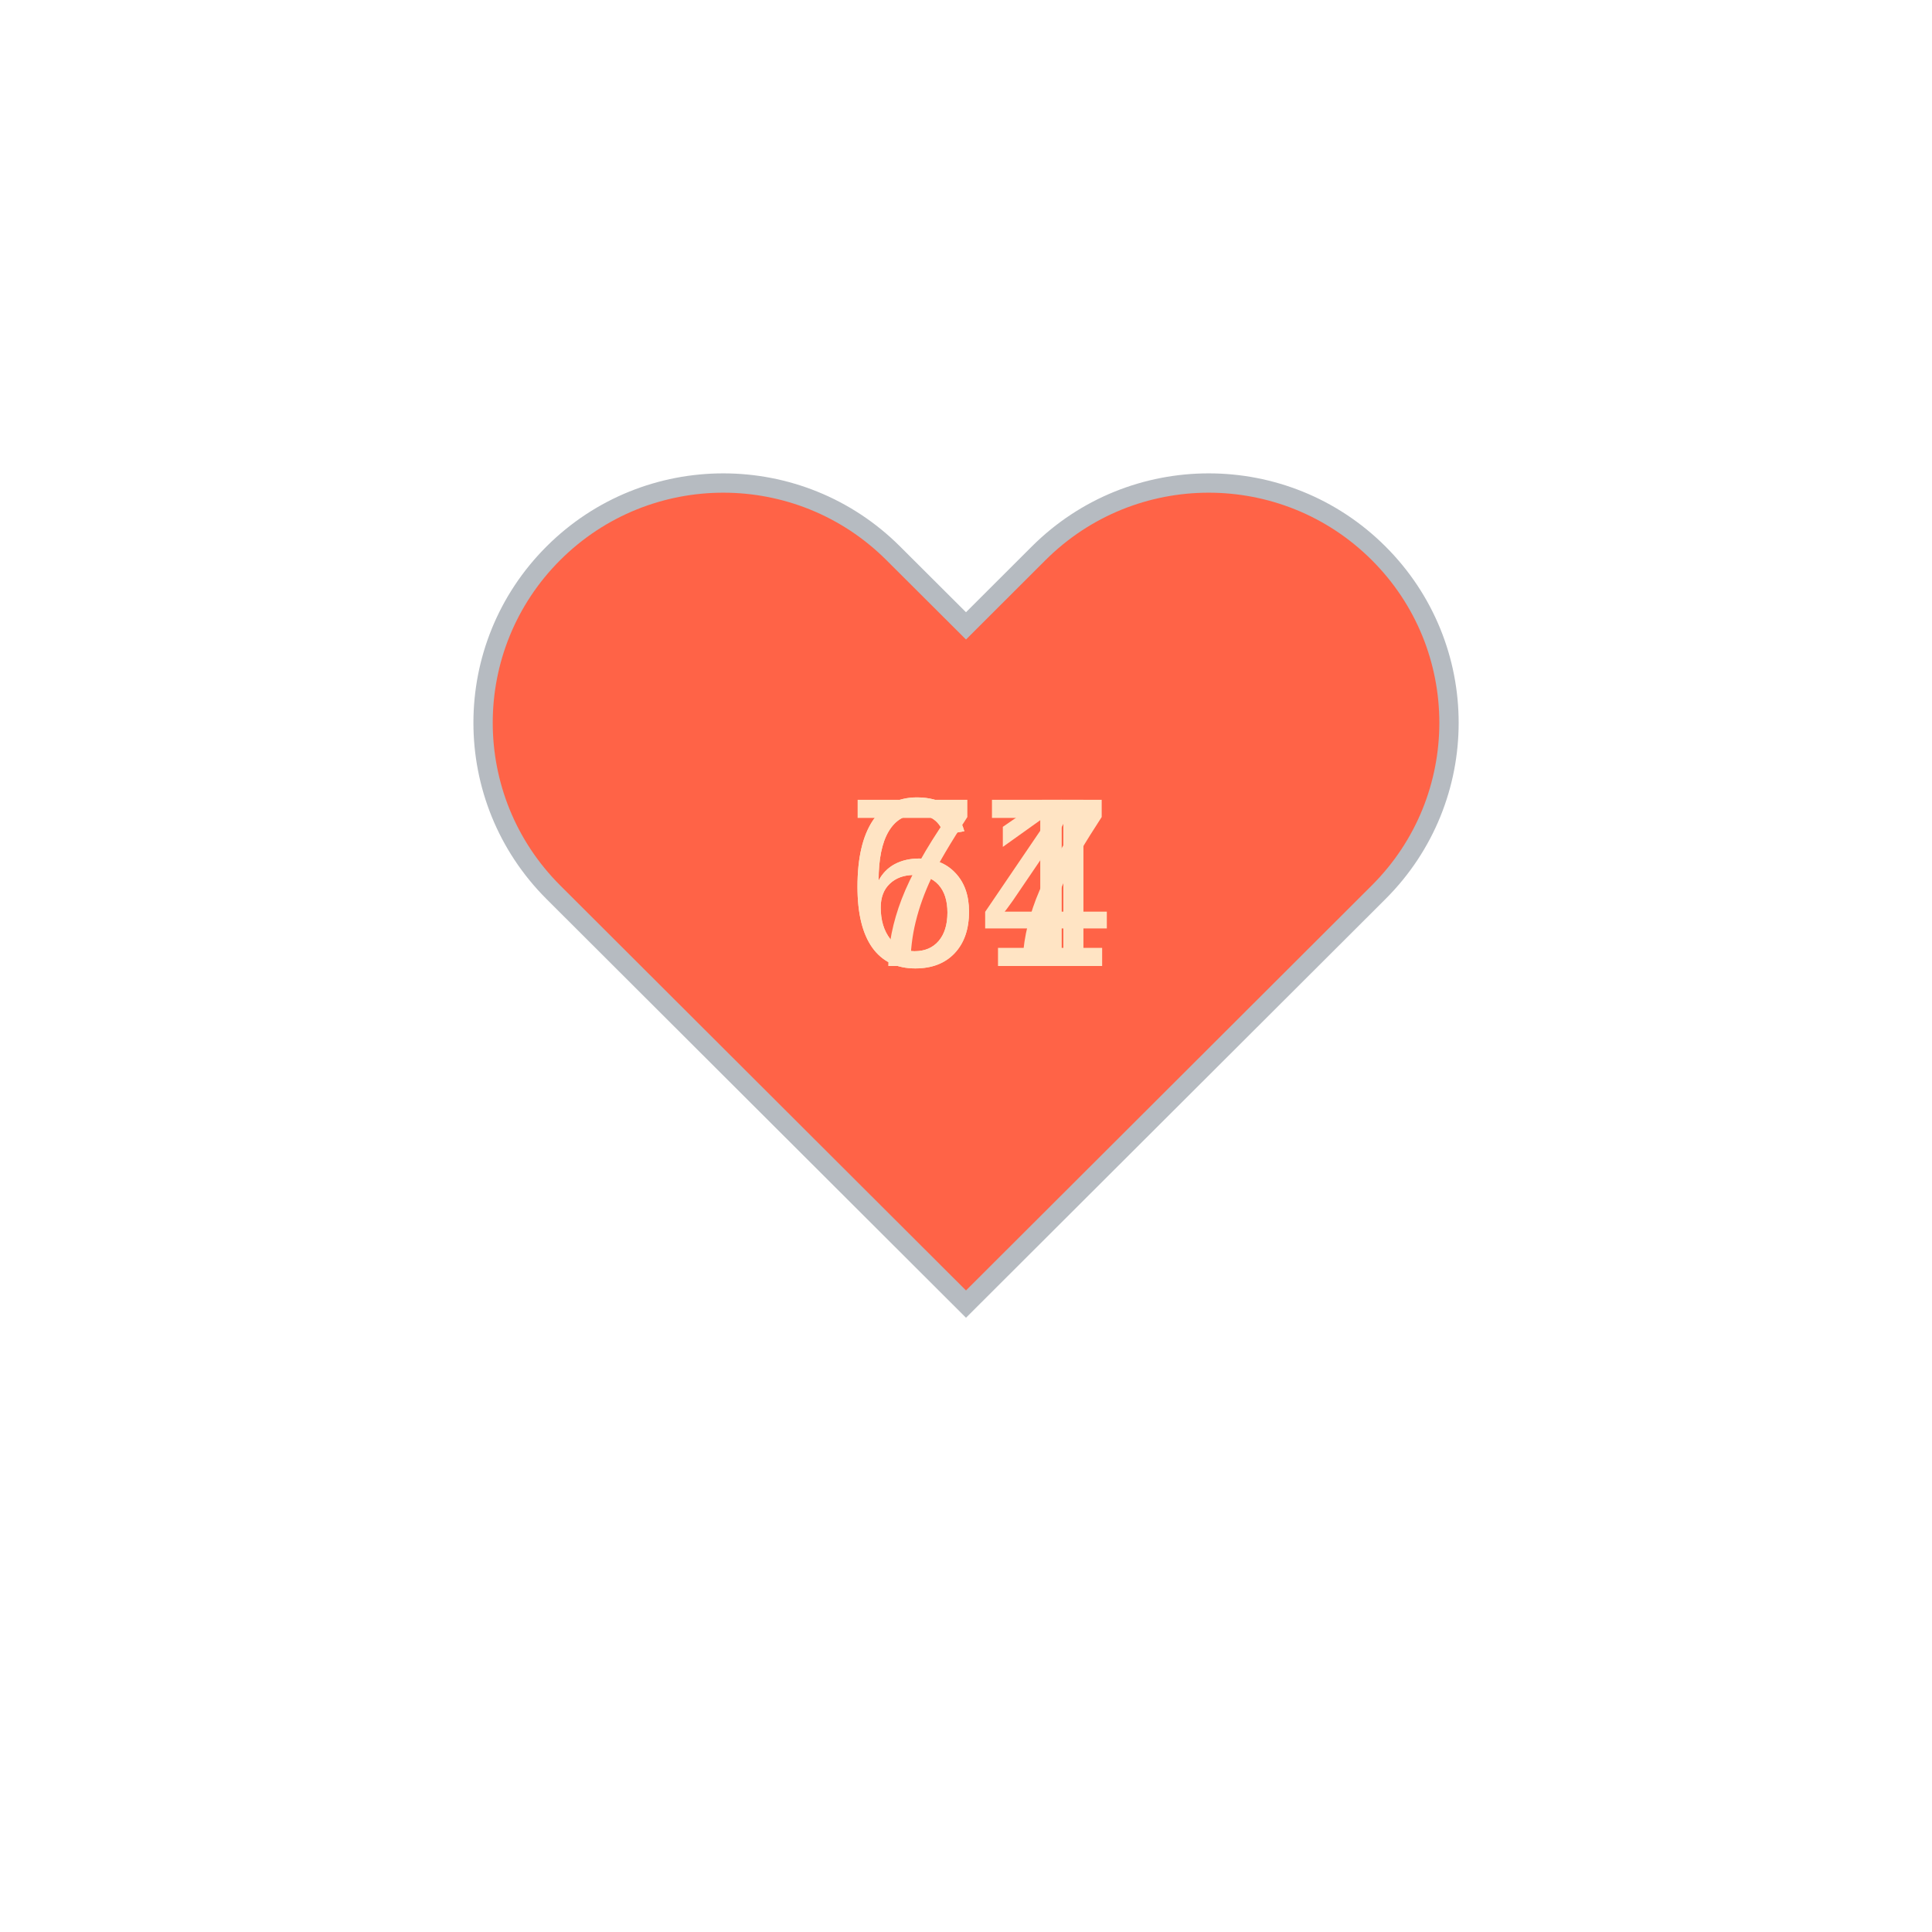
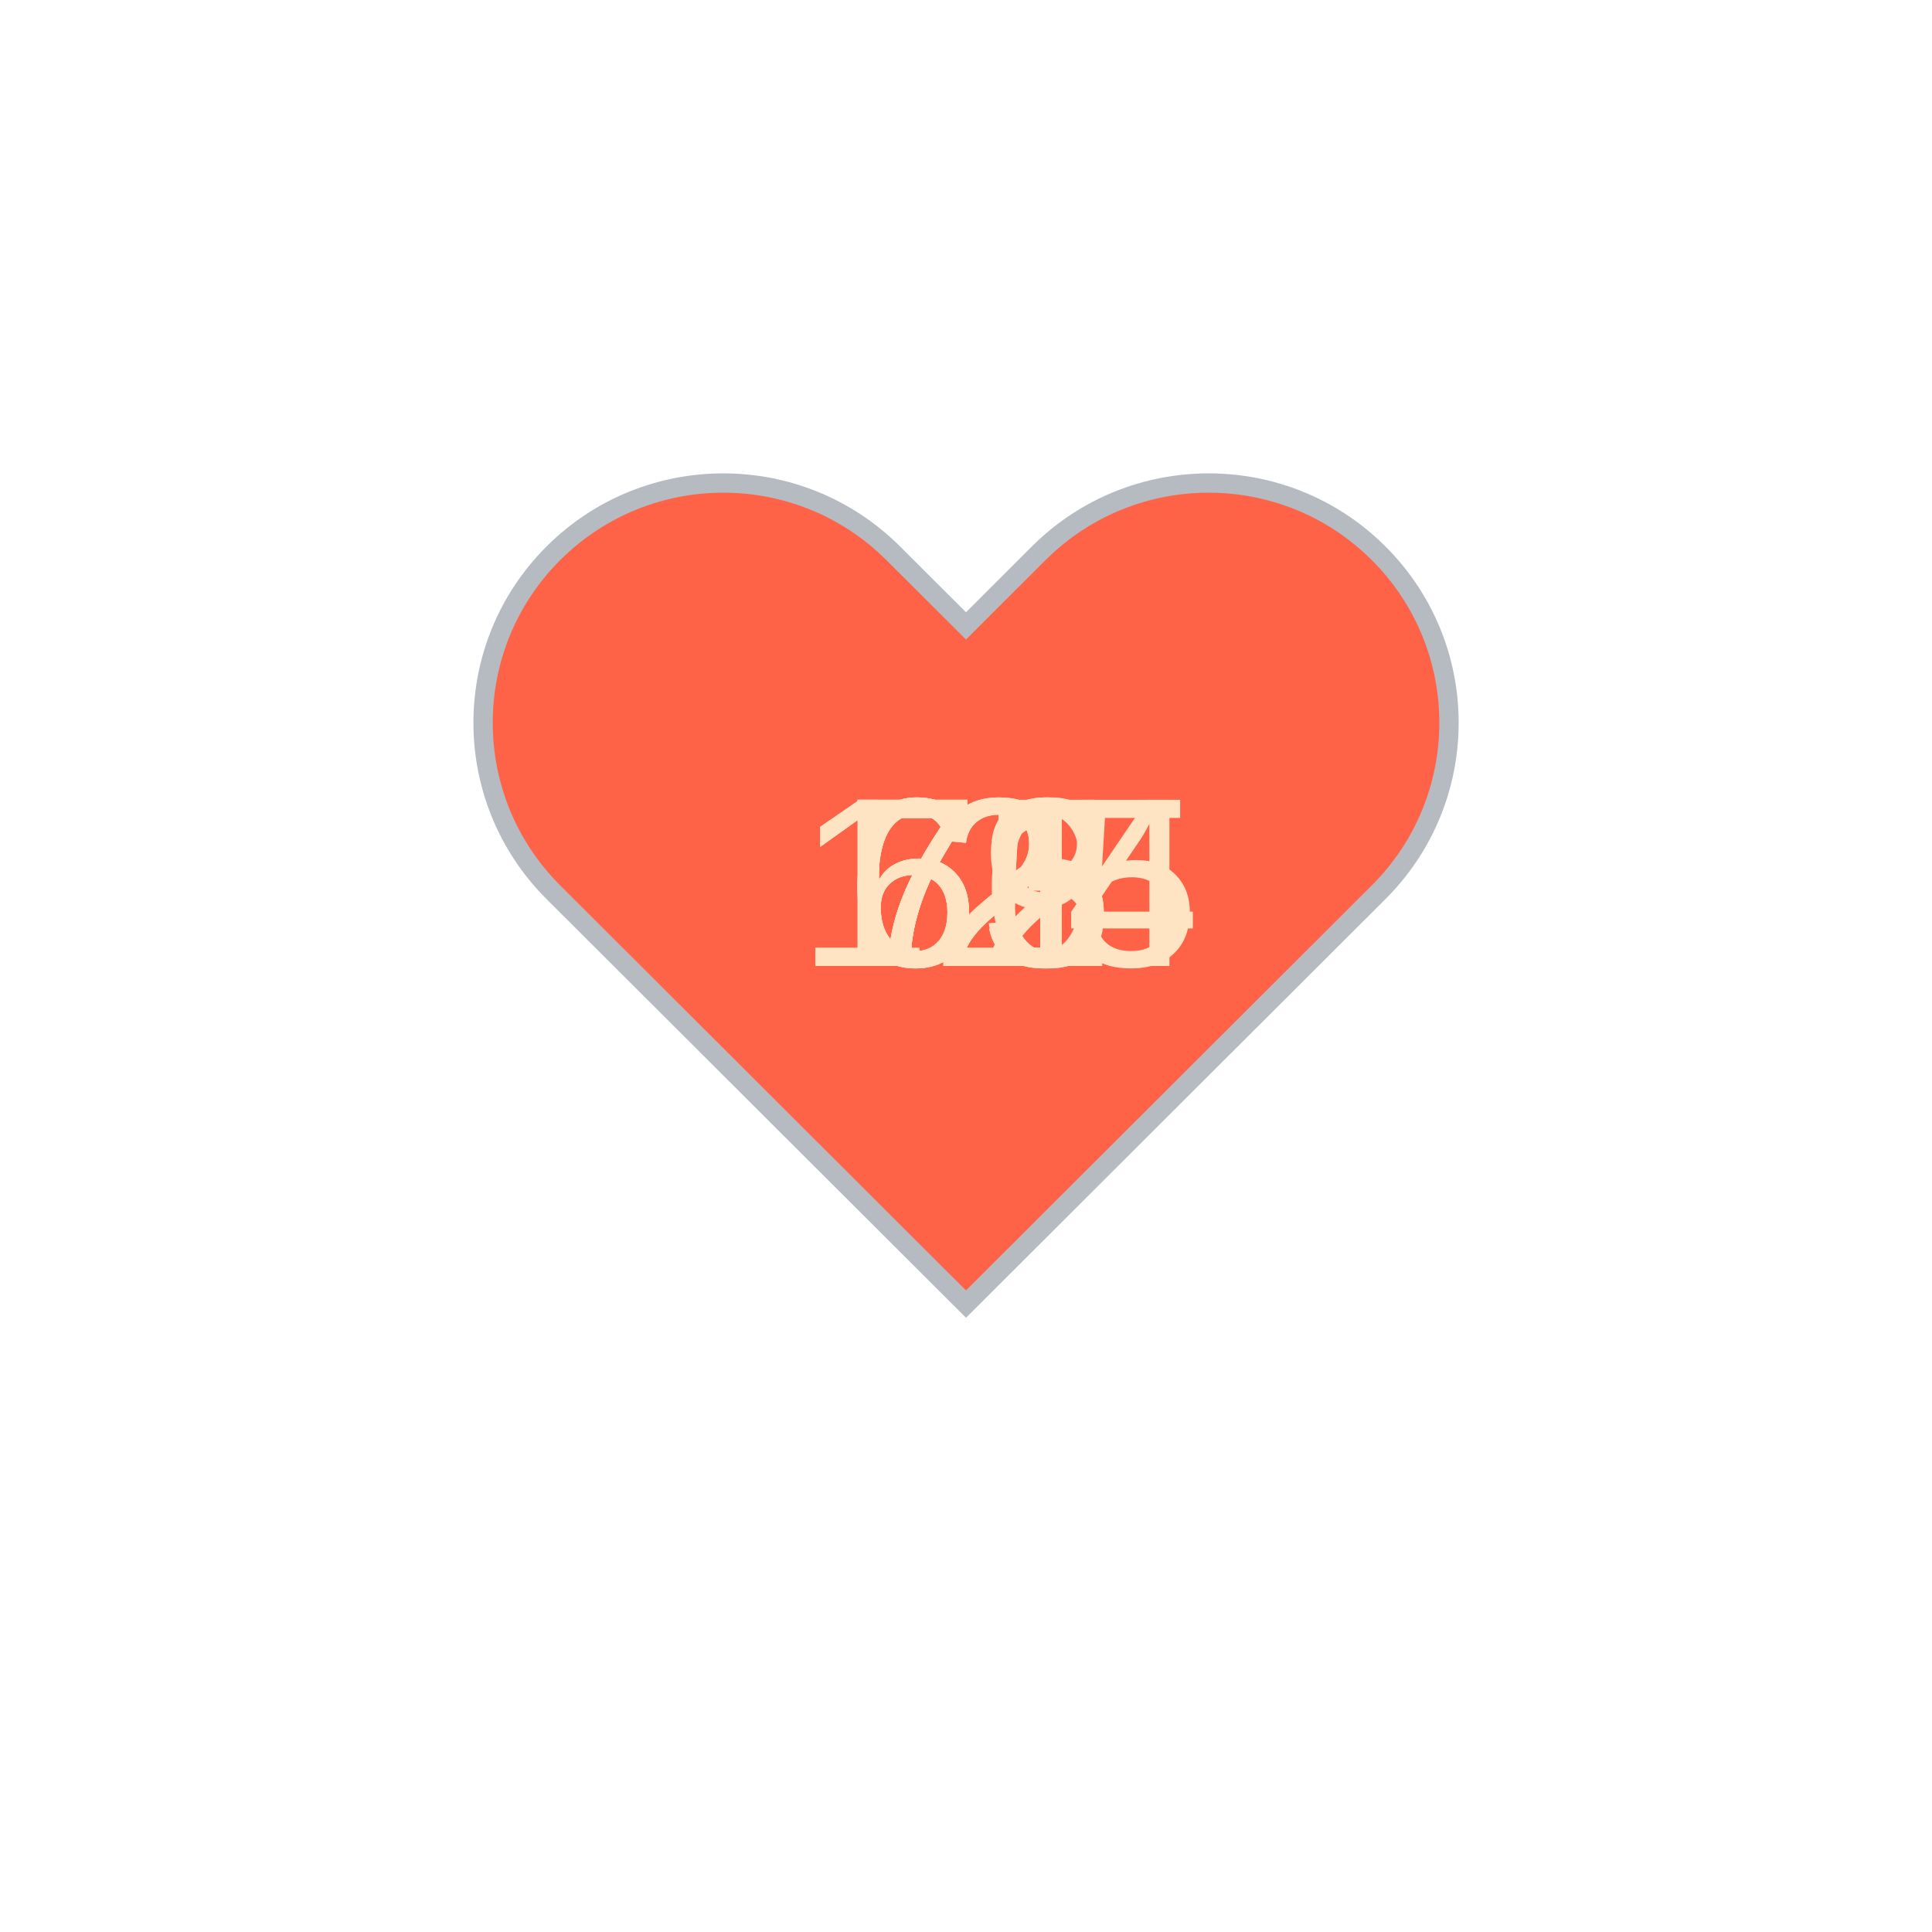
<svg xmlns="http://www.w3.org/2000/svg" baseProfile="full" height="150" version="1.1" viewBox="0,0,200,200" width="150">
  <defs />
  <g transform="translate(100 100)">
    <path d="M92.71,7.27L92.71,7.27c-9.71-9.69-25.46-9.69-35.18,0L50,14.79l-7.54-7.52C32.75-2.42,17-2.42,7.29,7.27v0 c-9.71,9.69-9.71,25.41,0,35.1L50,85l42.71-42.63C102.43,32.68,102.43,16.96,92.71,7.27z" fill="tomato" stroke="#B6BBC1" stroke-width="2" transform="translate(-50 -50)" />
    <animateTransform additive="sum" attributeName="transform" dur="1.2s" repeatCount="indefinite" type="scale" values="1; 1.5; 1.25; 1.5; 1.5; 1;" />
-     <text fill="bisque" style="font-size:25px; font-family:Arial" transform="translate(-12.5 0)">71<animate attributeName="visibility" dur="3.6s" keyTimes="0;0.33;0.67;1" repeatCount="indefinite" values="visible;hidden;hidden;hidden" />
+     <text fill="bisque" style="font-size:25px; font-family:Arial" transform="translate(-12.5 0)">71<animate attributeName="visibility" dur="12.0s" keyTimes="0;0.1;0.2;0.3;0.4;0.5;0.6;0.7;0.8;0.9;1.0" repeatCount="indefinite" values="visible;hidden;hidden;hidden;hidden;hidden;hidden;hidden;hidden;hidden;hidden" />
    </text>
-     <text fill="bisque" style="font-size:25px; font-family:Arial" transform="translate(-12.5 0)">67<animate attributeName="visibility" dur="3.6s" keyTimes="0;0.33;0.67;1" repeatCount="indefinite" values="hidden;visible;hidden;hidden" />
+     <text fill="bisque" style="font-size:25px; font-family:Arial" transform="translate(-12.5 0)">71<animate attributeName="visibility" dur="12.0s" keyTimes="0;0.1;0.2;0.3;0.4;0.5;0.6;0.7;0.8;0.9;1.0" repeatCount="indefinite" values="hidden;visible;hidden;hidden;hidden;hidden;hidden;hidden;hidden;hidden;hidden" />
    </text>
-     <text fill="bisque" style="font-size:25px; font-family:Arial" transform="translate(-12.5 0)">64<animate attributeName="visibility" dur="3.6s" keyTimes="0;0.33;0.67;1" repeatCount="indefinite" values="hidden;hidden;visible;hidden" />
+     <text fill="bisque" style="font-size:25px; font-family:Arial" transform="translate(-17.5 0)">124<animate attributeName="visibility" dur="12.0s" keyTimes="0;0.1;0.2;0.3;0.4;0.5;0.6;0.7;0.8;0.9;1.0" repeatCount="indefinite" values="hidden;hidden;visible;hidden;hidden;hidden;hidden;hidden;hidden;hidden;hidden" />
+     </text>
+     <text fill="bisque" style="font-size:25px; font-family:Arial" transform="translate(-17.5 0)">125<animate attributeName="visibility" dur="12.0s" keyTimes="0;0.1;0.2;0.3;0.4;0.5;0.6;0.7;0.8;0.9;1.0" repeatCount="indefinite" values="hidden;hidden;hidden;visible;hidden;hidden;hidden;hidden;hidden;hidden;hidden" />
+     </text>
+     <text fill="bisque" style="font-size:25px; font-family:Arial" transform="translate(-12.5 0)">66<animate attributeName="visibility" dur="12.0s" keyTimes="0;0.1;0.2;0.3;0.4;0.5;0.6;0.7;0.8;0.9;1.0" repeatCount="indefinite" values="hidden;hidden;hidden;hidden;visible;hidden;hidden;hidden;hidden;hidden;hidden" />
+     </text>
+     <text fill="bisque" style="font-size:25px; font-family:Arial" transform="translate(-12.5 0)">75<animate attributeName="visibility" dur="12.0s" keyTimes="0;0.1;0.2;0.3;0.4;0.5;0.6;0.7;0.8;0.9;1.0" repeatCount="indefinite" values="hidden;hidden;hidden;hidden;hidden;visible;hidden;hidden;hidden;hidden;hidden" />
+     </text>
+     <text fill="bisque" style="font-size:25px; font-family:Arial" transform="translate(-12.5 0)">65<animate attributeName="visibility" dur="12.0s" keyTimes="0;0.1;0.2;0.3;0.4;0.5;0.6;0.7;0.8;0.9;1.0" repeatCount="indefinite" values="hidden;hidden;hidden;hidden;hidden;hidden;visible;hidden;hidden;hidden;hidden" />
+     </text>
+     <text fill="bisque" style="font-size:25px; font-family:Arial" transform="translate(-12.5 0)">63<animate attributeName="visibility" dur="12.0s" keyTimes="0;0.1;0.2;0.3;0.4;0.5;0.6;0.7;0.8;0.9;1.0" repeatCount="indefinite" values="hidden;hidden;hidden;hidden;hidden;hidden;hidden;visible;hidden;hidden;hidden" />
+     </text>
+     <text fill="bisque" style="font-size:25px; font-family:Arial" transform="translate(-12.5 0)">79<animate attributeName="visibility" dur="12.0s" keyTimes="0;0.1;0.2;0.3;0.4;0.5;0.6;0.7;0.8;0.9;1.0" repeatCount="indefinite" values="hidden;hidden;hidden;hidden;hidden;hidden;hidden;hidden;visible;hidden;hidden" />
+     </text>
+     <text fill="bisque" style="font-size:25px; font-family:Arial" transform="translate(-12.5 0)">72<animate attributeName="visibility" dur="12.0s" keyTimes="0;0.1;0.2;0.3;0.4;0.5;0.6;0.7;0.8;0.9;1.0" repeatCount="indefinite" values="hidden;hidden;hidden;hidden;hidden;hidden;hidden;hidden;hidden;visible;hidden" />
    </text>
  </g>
</svg>
